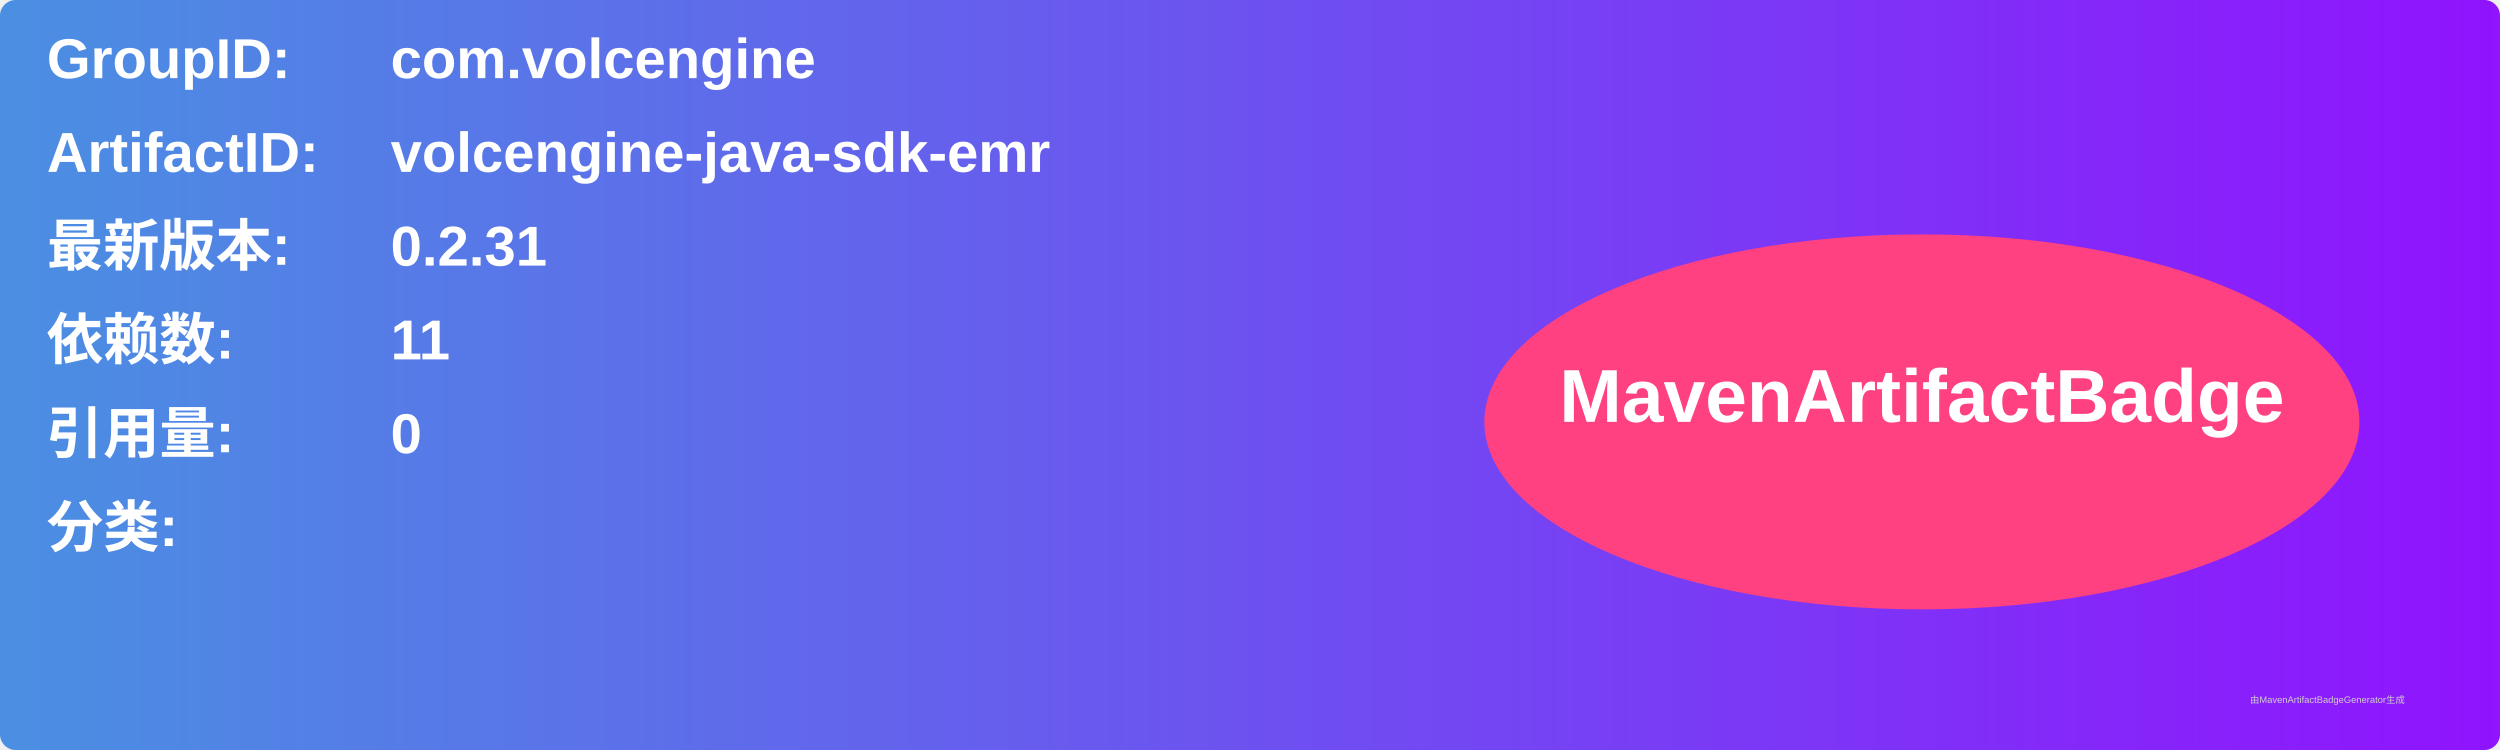
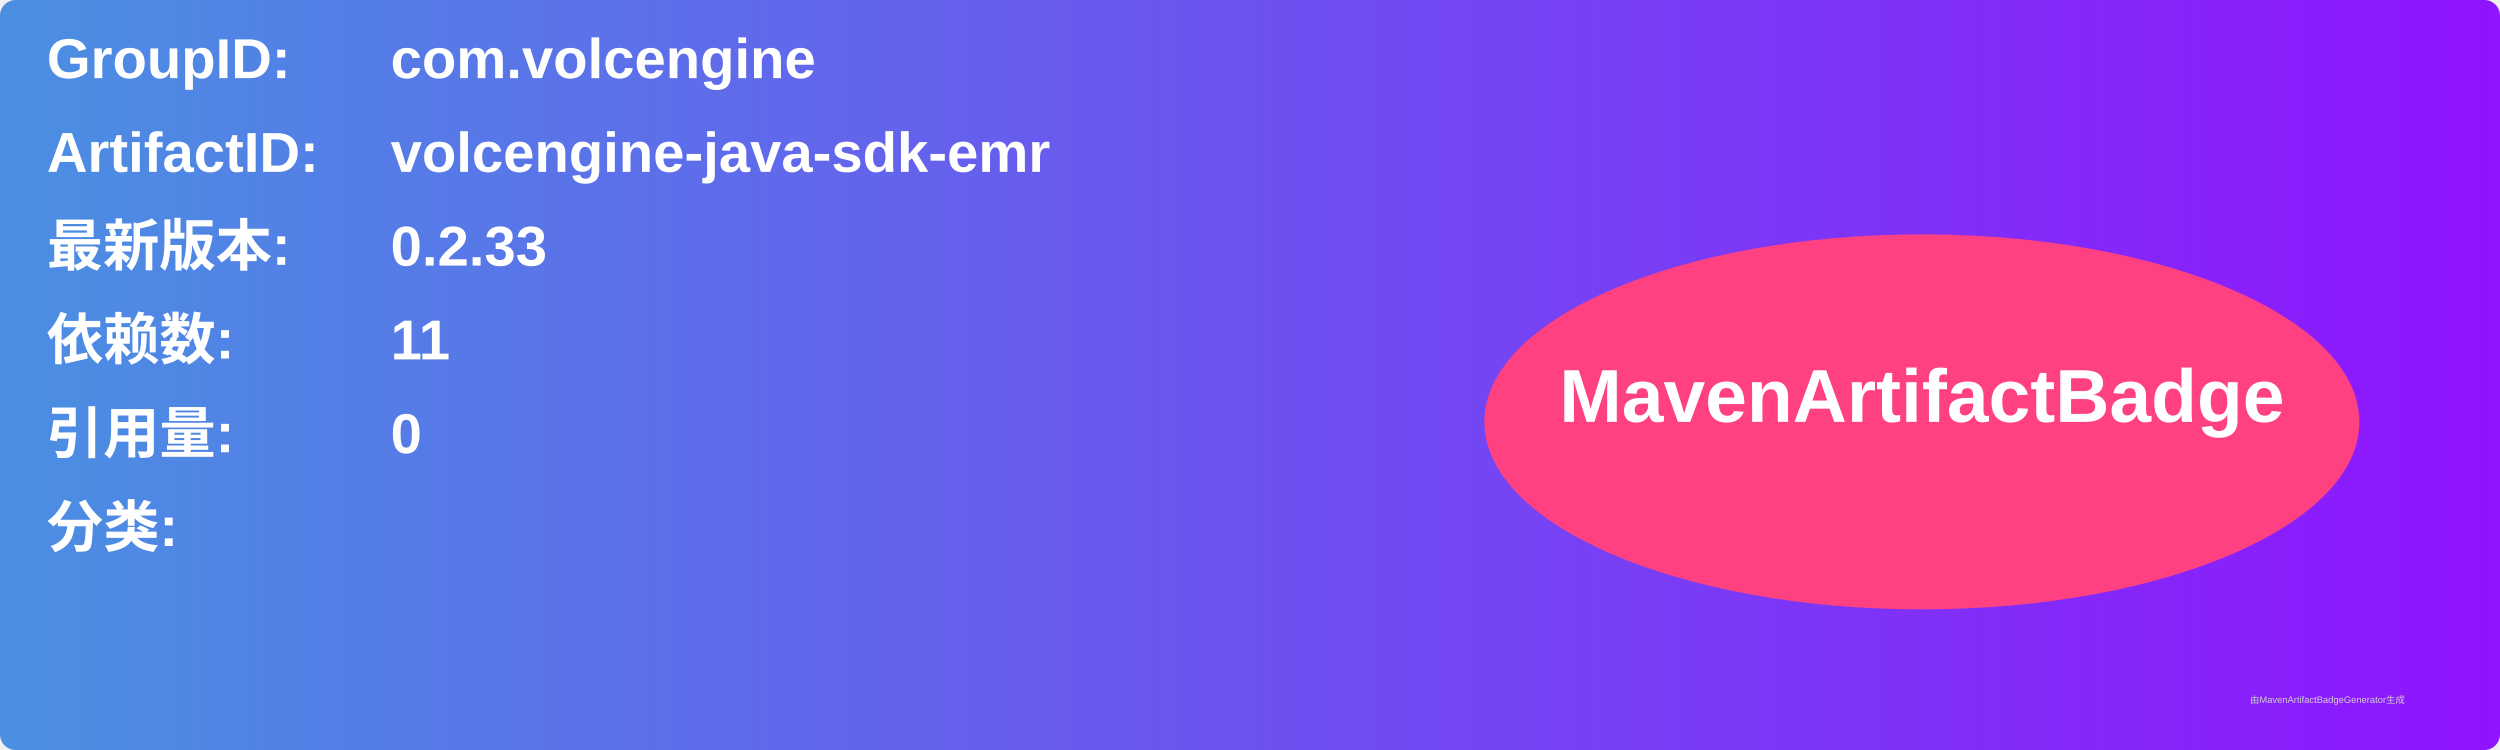
<svg xmlns="http://www.w3.org/2000/svg" width="800" height="240" viewBox="0 0 800 240">
  <linearGradient id="grad" x1="0%" y1="0%" x2="100%" y2="0%">
    <stop offset="0%" stop-color="#4a90e2" />
    <stop offset="100%" stop-color="#9013fe" />
  </linearGradient>
  <rect width="100%" height="100%" rx="5" ry="5" fill="url(#grad)" />
  <g transform="translate(15, 15)">
    <text x="0" y="10" font-family="Arial" font-size="18" fill="white" font-weight="bold" width="260">GroupID:</text>
    <text x="110" y="10" font-family="Arial" font-size="18" fill="white" font-weight="bold" width="460">com.volcengine</text>
    <text x="0" y="40" font-family="Arial" font-size="18" fill="white" font-weight="bold" width="260">ArtifactID:</text>
    <text x="110" y="40" font-family="Arial" font-size="18" fill="white" font-weight="bold" width="460">volcengine-java-sdk-emr</text>
    <text x="0" y="70" font-family="Arial" font-size="18" fill="white" font-weight="bold">最新版本:</text>
    <text x="110" y="70" font-family="Arial" font-size="18" fill="white" font-weight="bold">
-       <tspan font-weight="bold">0.2.31</tspan>
+       <tspan font-weight="bold">0.2.33</tspan>
    </text>
    <text x="0" y="100" font-family="Arial" font-size="18" fill="white" font-weight="bold">依赖数: </text>
    <text x="110" y="100" font-family="Arial" font-size="18" fill="white">
      <tspan font-weight="bold">11</tspan>
    </text>
    <text x="0" y="130" font-family="Arial" font-size="18" fill="white" font-weight="bold">引用量: </text>
    <text x="110" y="130" font-family="Arial" font-size="18" fill="white">
      <tspan font-weight="bold">0</tspan>
    </text>
    <text x="0" y="160" font-family="Arial" font-size="18" fill="white" font-weight="bold">分类:</text>
    <text x="10" y="190" font-family="Arial" font-size="10" fill="white">
      <tspan font-weight="bold" />
    </text>
    <ellipse cx="600" cy="120" rx="140" ry="60" fill="#ff4081" />
    <text x="600" y="120" text-anchor="middle" font-family="Arial" font-size="24" fill="white" font-weight="bold">MavenArtifactBadge</text>
  </g>
  <text x="720" y="225" font-family="Arial" font-size="3" fill="#d0d0d0">由MavenArtifactBadgeGenerator生成</text>
</svg>
